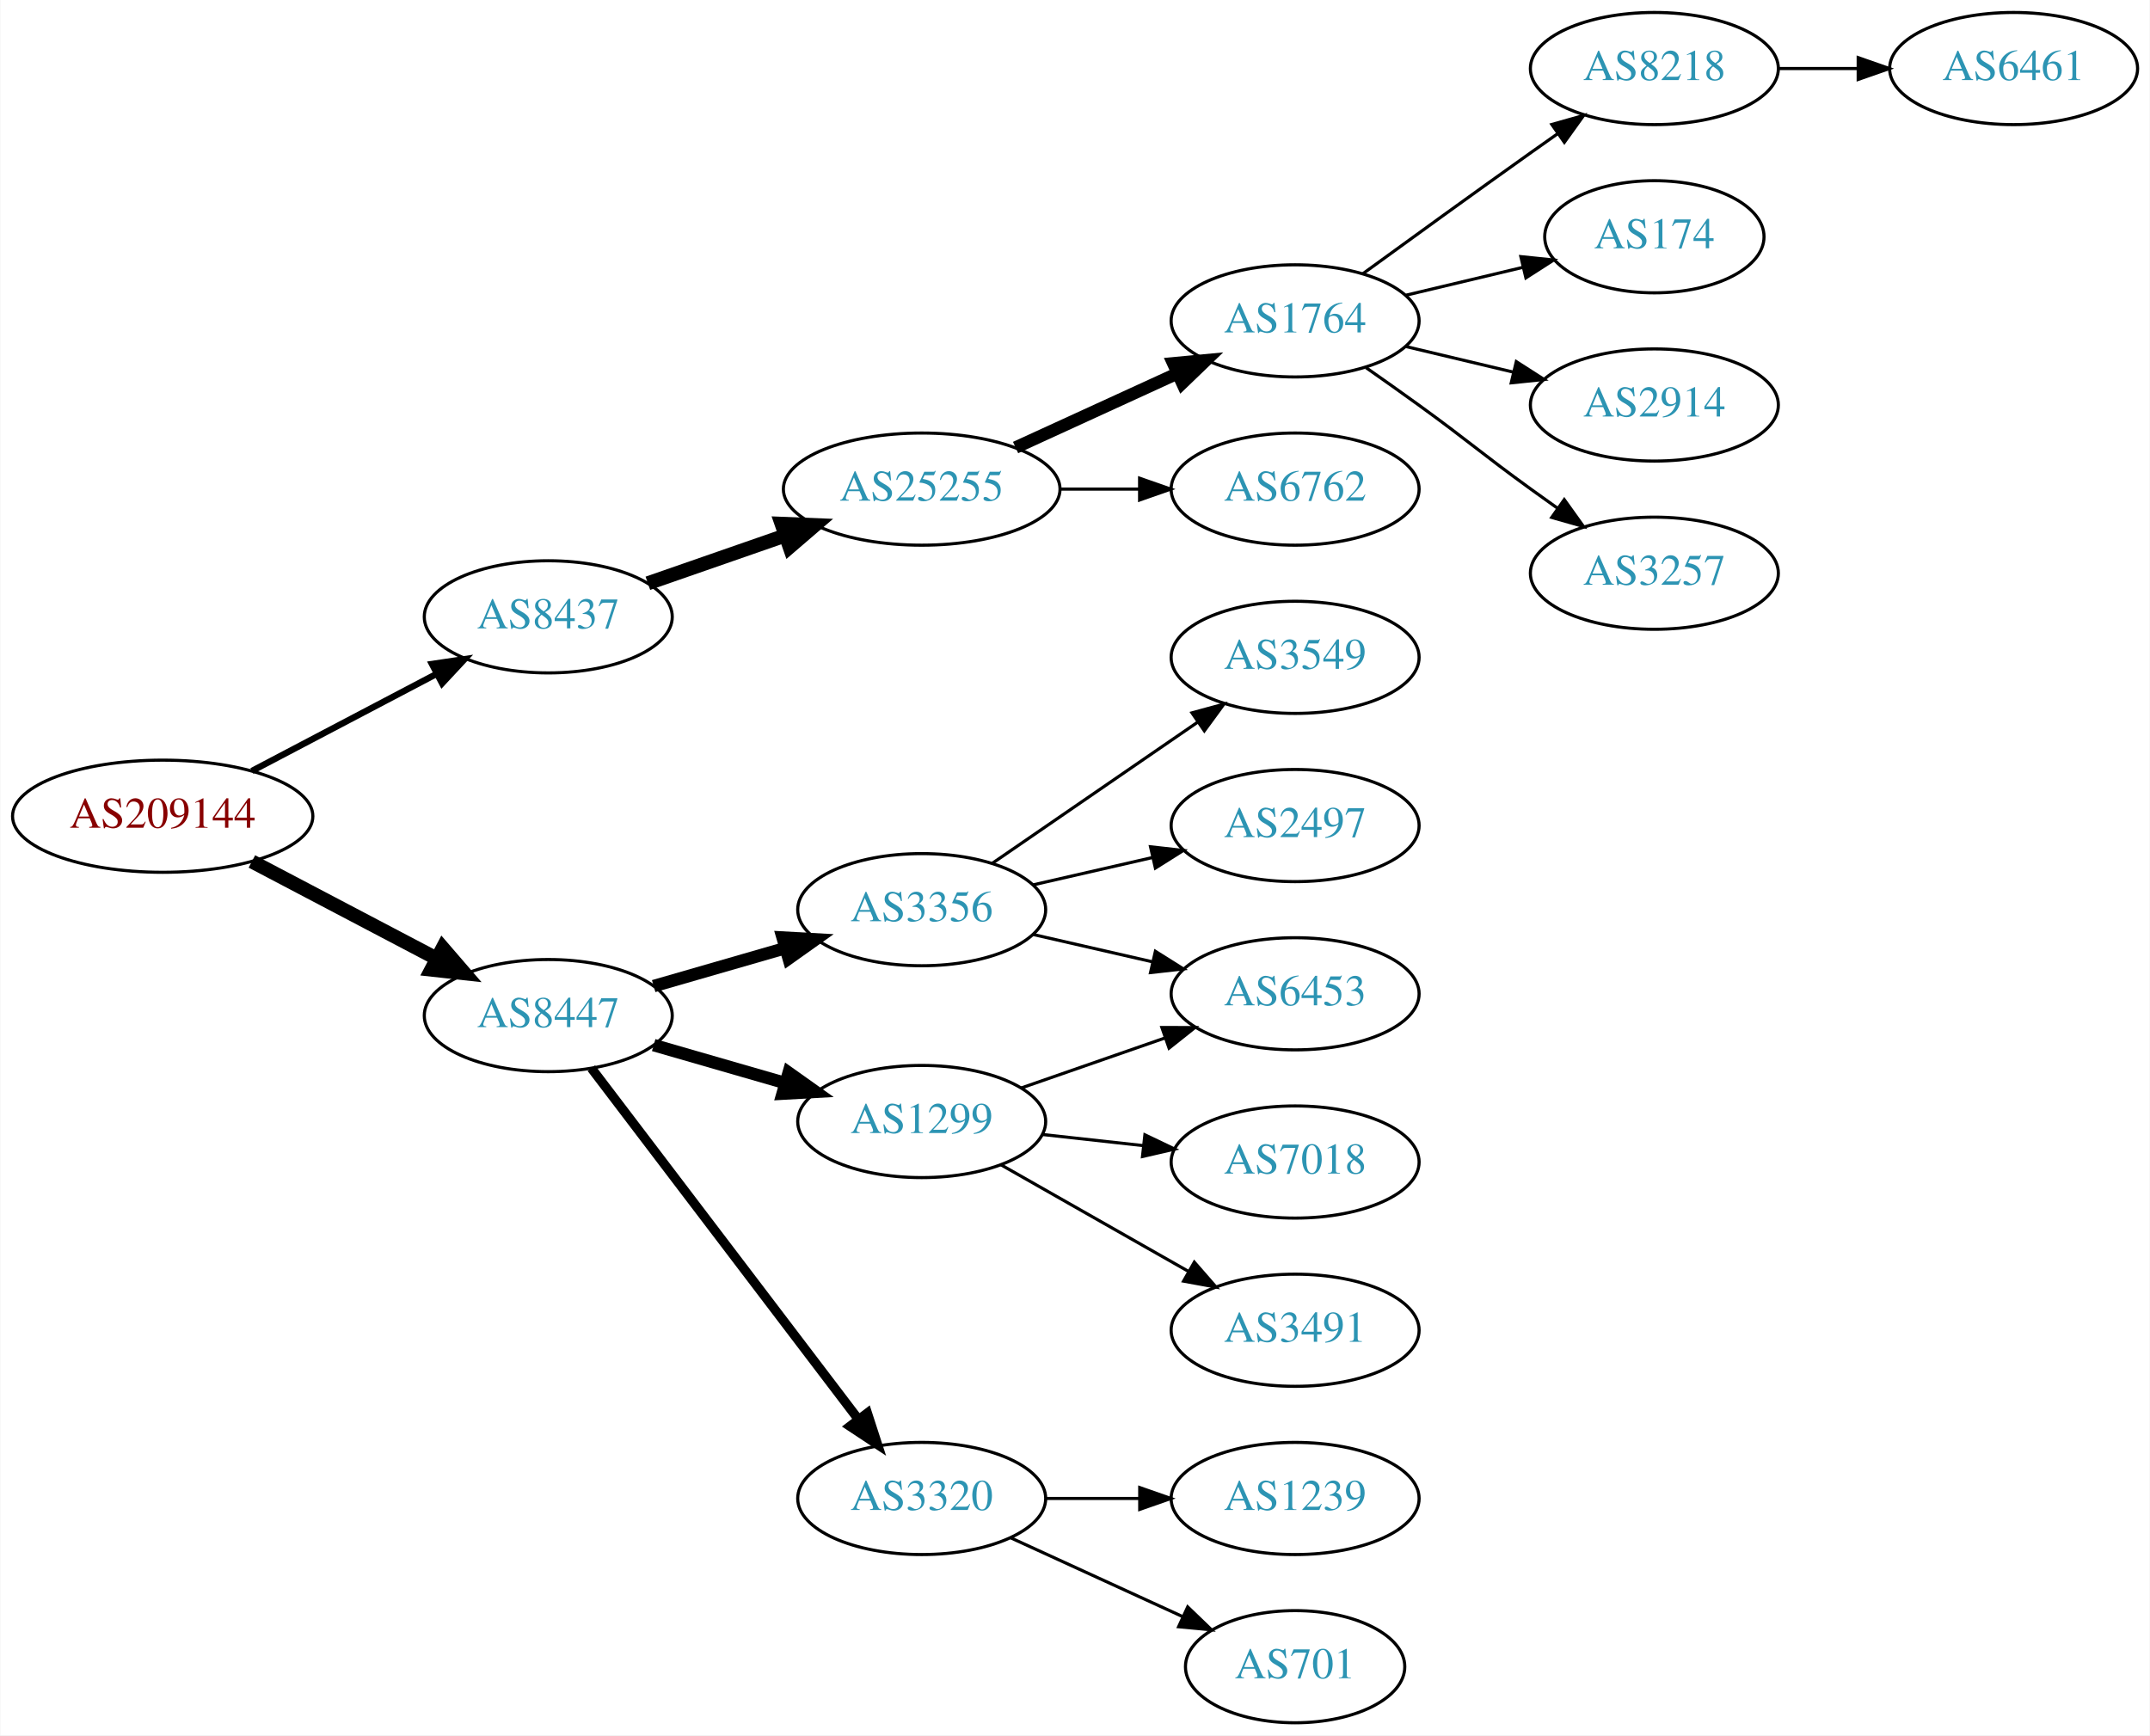
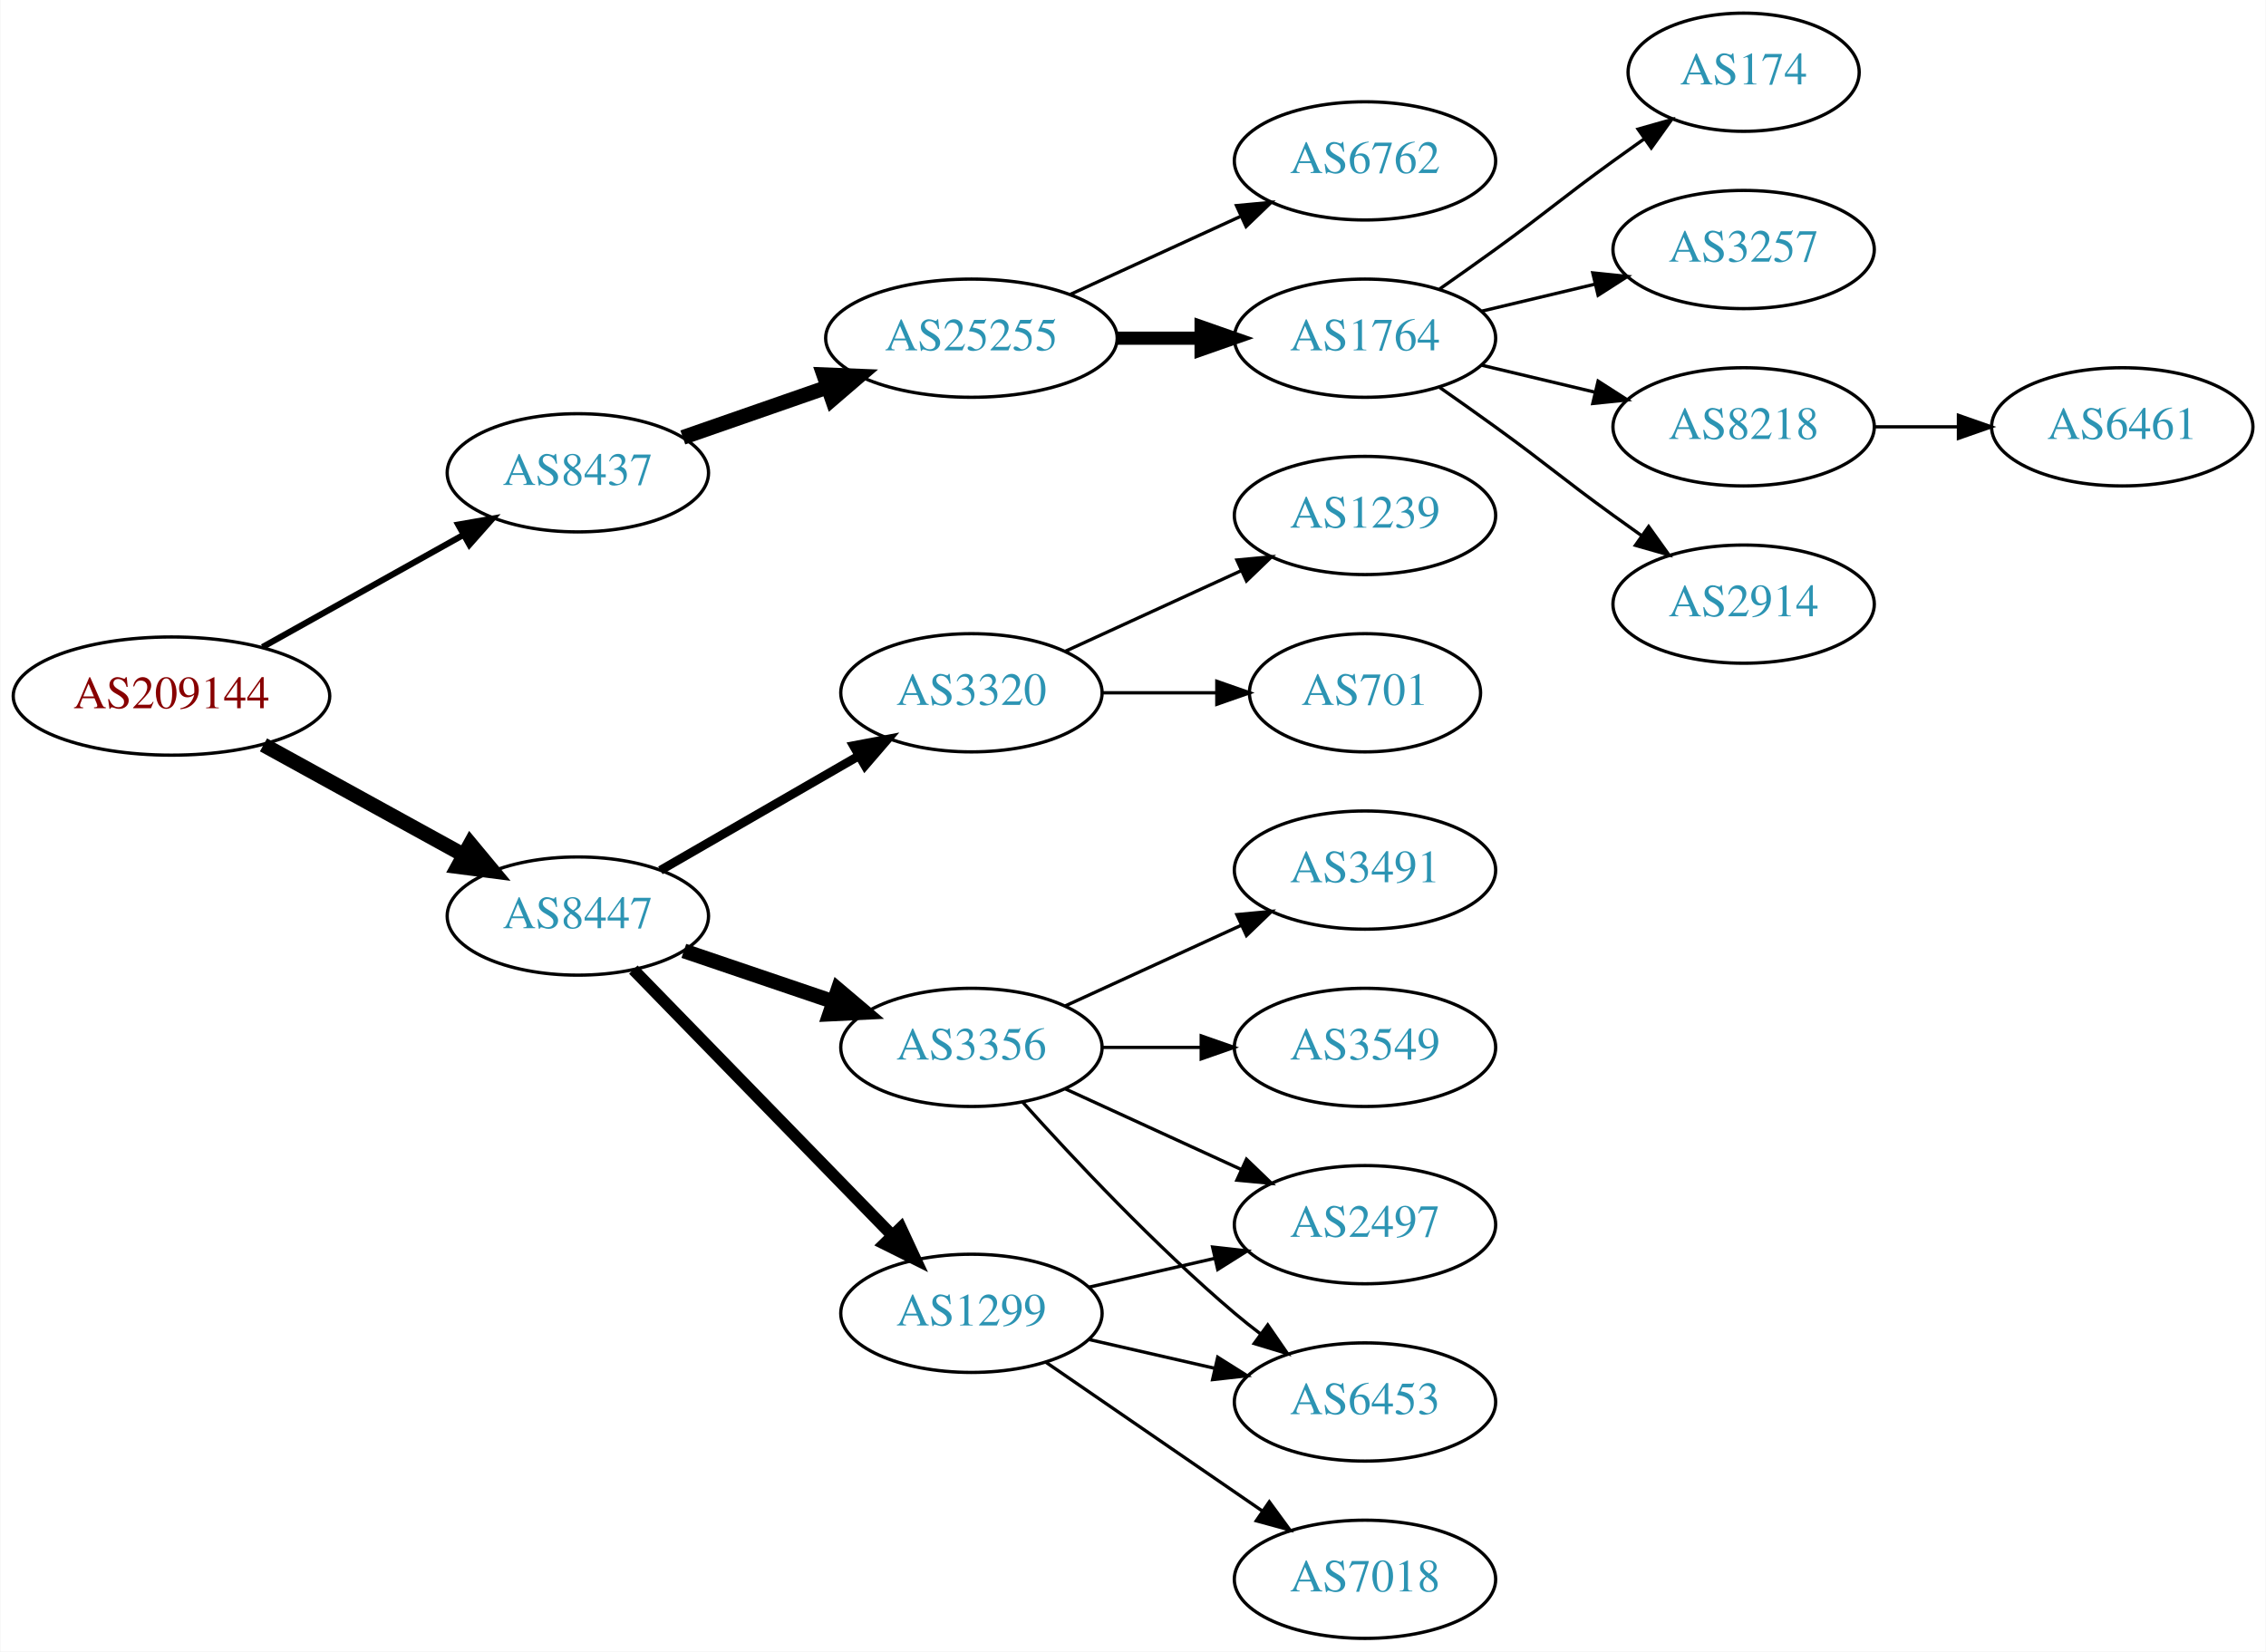
- <svg xmlns="http://www.w3.org/2000/svg" xmlns:xlink="http://www.w3.org/1999/xlink" width="690pt" height="557pt" viewBox="0.00 0.00 689.76 557.00">
-   <g id="graph0" class="graph" transform="scale(1 1) rotate(0) translate(4 553)">
-     <polygon fill="white" stroke="none" points="-4,4 -4,-553 685.755,-553 685.755,4 -4,4" />
+ <svg xmlns="http://www.w3.org/2000/svg" xmlns:xlink="http://www.w3.org/1999/xlink" width="690pt" height="503pt" viewBox="0.00 0.00 689.76 503.00">
+   <g id="graph0" class="graph" transform="scale(1 1) rotate(0) translate(4 499)">
+     <polygon fill="white" stroke="none" points="-4,4 -4,-499 685.755,-499 685.755,4 -4,4" />
    <g id="node1" class="node">
      <g id="a_node1">
        <a xlink:href="/asn/209144" xlink:title="AS209144 ~ Zellstoff Poels AG [AT]">
-           <ellipse fill="#ffffff" stroke="black" cx="48.096" cy="-291" rx="48.192" ry="18" />
-           <text text-anchor="middle" x="48.096" y="-287.3" font-family="Times,serif" font-size="14.00" fill="#880000">AS209144</text>
+           <ellipse fill="#ffffff" stroke="black" cx="48.096" cy="-287" rx="48.192" ry="18" />
+           <text text-anchor="middle" x="48.096" y="-283.3" font-family="Times,serif" font-size="14.00" fill="#880000">AS209144</text>
        </a>
      </g>
    </g>
    <g id="node2" class="node">
      <g id="a_node2">
        <a xlink:href="/asn/8437" xlink:title="AS8437 ~ Hutchison Drei Austria GmbH [AT]">
          <ellipse fill="#ffffff" stroke="black" cx="171.838" cy="-355" rx="39.794" ry="18" />
          <text text-anchor="middle" x="171.838" y="-351.3" font-family="Times,serif" font-size="14.00" fill="#2c94b3">AS8437</text>
        </a>
      </g>
    </g>
    <g id="edge1" class="edge">
-       <path fill="none" stroke="black" stroke-width="2.045" d="M76.721,-305.523C94.325,-314.777 117.281,-326.845 136.114,-336.746" />
-       <polygon fill="black" stroke="black" stroke-width="2.045" points="134.507,-339.855 144.987,-341.41 137.764,-333.659 134.507,-339.855" />
+       <path fill="none" stroke="black" stroke-width="1.875" d="M75.813,-301.923C93.819,-311.981 117.721,-325.331 137.048,-336.126" />
+       <polygon fill="black" stroke="black" stroke-width="1.875" points="135.407,-339.219 145.845,-341.04 138.821,-333.108 135.407,-339.219" />
    </g>
    <g id="node3" class="node">
      <g id="a_node3">
        <a xlink:href="/asn/8447" xlink:title="AS8447 ~ A1 Telekom Austria AG [AT]">
-           <ellipse fill="#ffffff" stroke="black" cx="171.838" cy="-227" rx="39.794" ry="18" />
-           <text text-anchor="middle" x="171.838" y="-223.3" font-family="Times,serif" font-size="14.00" fill="#2c94b3">AS8447</text>
+           <ellipse fill="#ffffff" stroke="black" cx="171.838" cy="-220" rx="39.794" ry="18" />
+           <text text-anchor="middle" x="171.838" y="-216.3" font-family="Times,serif" font-size="14.00" fill="#2c94b3">AS8447</text>
        </a>
      </g>
    </g>
    <g id="edge2" class="edge">
-       <path fill="none" stroke="black" stroke-width="4.5" d="M76.721,-276.477C94.325,-267.223 117.281,-255.155 136.114,-245.254" />
-       <polygon fill="black" stroke="black" stroke-width="4.5" points="137.968,-248.728 144.987,-240.59 134.303,-241.758 137.968,-248.728" />
+       <path fill="none" stroke="black" stroke-width="4.5" d="M76.114,-272.131C94.054,-262.258 117.746,-249.219 136.947,-238.652" />
+       <polygon fill="black" stroke="black" stroke-width="4.5" points="139.105,-241.958 145.968,-233.687 135.308,-235.059 139.105,-241.958" />
    </g>
    <g id="node4" class="node">
      <g id="a_node4">
        <a xlink:href="/asn/25255" xlink:title="AS25255 ~ ==&gt; TELE2 AUSTRIA &lt;== [AT]">
          <ellipse fill="#ffffff" stroke="black" cx="291.681" cy="-396" rx="44.393" ry="18" />
          <text text-anchor="middle" x="291.681" y="-392.3" font-family="Times,serif" font-size="14.00" fill="#2c94b3">AS25255</text>
        </a>
      </g>
    </g>
    <g id="edge3" class="edge">
      <path fill="none" stroke="black" stroke-width="4.5" d="M203.8,-365.772C217.208,-370.437 233.131,-375.977 247.66,-381.032" />
      <polygon fill="black" stroke="black" stroke-width="4.5" points="246.709,-384.87 257.448,-384.438 249.297,-377.433 246.709,-384.87" />
    </g>
    <g id="node12" class="node">
      <g id="a_node12">
-         <a xlink:href="/asn/3356" xlink:title="AS3356 ~ Level 3 Parent, LLC [US]">
-           <ellipse fill="#ffffff" stroke="black" cx="291.681" cy="-261" rx="39.794" ry="18" />
-           <text text-anchor="middle" x="291.681" y="-257.3" font-family="Times,serif" font-size="14.00" fill="#2c94b3">AS3356</text>
+         <a xlink:href="/asn/3320" xlink:title="AS3320 ~ DTAG [DE]">
+           <ellipse fill="#ffffff" stroke="black" cx="291.681" cy="-288" rx="39.794" ry="18" />
+           <text text-anchor="middle" x="291.681" y="-284.3" font-family="Times,serif" font-size="14.00" fill="#2c94b3">AS3320</text>
        </a>
      </g>
    </g>
    <g id="edge11" class="edge">
-       <path fill="none" stroke="black" stroke-width="4" d="M205.664,-236.471C218.706,-240.234 233.887,-244.614 247.781,-248.623" />
-       <polygon fill="black" stroke="black" stroke-width="4" points="247.044,-252.053 257.622,-251.462 248.984,-245.327 247.044,-252.053" />
+       <path fill="none" stroke="black" stroke-width="2.7" d="M196.97,-233.925C214.409,-243.988 238.183,-257.707 257.421,-268.808" />
+       <polygon fill="black" stroke="black" stroke-width="2.7" points="255.766,-271.893 266.176,-273.86 259.264,-265.83 255.766,-271.893" />
    </g>
    <g id="node13" class="node">
      <g id="a_node13">
-         <a xlink:href="/asn/1299" xlink:title="AS1299 ~ Telia Carrier [EU]">
-           <ellipse fill="#ffffff" stroke="black" cx="291.681" cy="-193" rx="39.794" ry="18" />
-           <text text-anchor="middle" x="291.681" y="-189.3" font-family="Times,serif" font-size="14.00" fill="#2c94b3">AS1299</text>
+         <a xlink:href="/asn/3356" xlink:title="AS3356 ~ Level 3 Parent, LLC [US]">
+           <ellipse fill="#ffffff" stroke="black" cx="291.681" cy="-180" rx="39.794" ry="18" />
+           <text text-anchor="middle" x="291.681" y="-176.3" font-family="Times,serif" font-size="14.00" fill="#2c94b3">AS3356</text>
        </a>
      </g>
    </g>
    <g id="edge12" class="edge">
-       <path fill="none" stroke="black" stroke-width="4" d="M205.664,-217.529C218.706,-213.766 233.887,-209.386 247.781,-205.377" />
-       <polygon fill="black" stroke="black" stroke-width="4" points="248.984,-208.673 257.622,-202.538 247.044,-201.947 248.984,-208.673" />
+       <path fill="none" stroke="black" stroke-width="4.5" d="M204.108,-209.386C218.092,-204.639 234.762,-198.981 249.724,-193.902" />
+       <polygon fill="black" stroke="black" stroke-width="4.5" points="251.06,-197.607 259.264,-190.664 248.529,-190.15 251.06,-197.607" />
    </g>
    <g id="node14" class="node">
      <g id="a_node14">
-         <a xlink:href="/asn/3320" xlink:title="AS3320 ~ DTAG [DE]">
-           <ellipse fill="#ffffff" stroke="black" cx="291.681" cy="-72" rx="39.794" ry="18" />
-           <text text-anchor="middle" x="291.681" y="-68.3" font-family="Times,serif" font-size="14.00" fill="#2c94b3">AS3320</text>
+         <a xlink:href="/asn/1299" xlink:title="AS1299 ~ Telia Carrier [EU]">
+           <ellipse fill="#ffffff" stroke="black" cx="291.681" cy="-99" rx="39.794" ry="18" />
+           <text text-anchor="middle" x="291.681" y="-95.3" font-family="Times,serif" font-size="14.00" fill="#2c94b3">AS1299</text>
        </a>
      </g>
    </g>
    <g id="edge13" class="edge">
-       <path fill="none" stroke="black" stroke-width="3" d="M185.673,-210.117C206.373,-182.891 247.245,-129.131 271.441,-97.307" />
-       <polygon fill="black" stroke="black" stroke-width="3" points="274.235,-99.414 277.501,-89.335 268.663,-95.177 274.235,-99.414" />
+       <path fill="none" stroke="black" stroke-width="3.6" d="M188.731,-203.681C209.025,-182.843 244.295,-146.628 267.564,-122.736" />
+       <polygon fill="black" stroke="black" stroke-width="3.6" points="270.194,-125.052 274.663,-115.446 265.179,-120.168 270.194,-125.052" />
    </g>
    <g id="node5" class="node">
      <g id="a_node5">
        <a xlink:href="/asn/1764" xlink:title="AS1764 ~ NEXTLAYER-AS [AT]">
-           <ellipse fill="#ffffff" stroke="black" cx="411.523" cy="-450" rx="39.794" ry="18" />
-           <text text-anchor="middle" x="411.523" y="-446.3" font-family="Times,serif" font-size="14.00" fill="#2c94b3">AS1764</text>
+           <ellipse fill="#ffffff" stroke="black" cx="411.523" cy="-396" rx="39.794" ry="18" />
+           <text text-anchor="middle" x="411.523" y="-392.3" font-family="Times,serif" font-size="14.00" fill="#2c94b3">AS1764</text>
        </a>
      </g>
    </g>
    <g id="edge4" class="edge">
-       <path fill="none" stroke="black" stroke-width="4" d="M321.81,-409.348C337.421,-416.502 356.819,-425.391 373.491,-433.03" />
-       <polygon fill="black" stroke="black" stroke-width="4" points="372.394,-436.378 382.943,-437.362 375.31,-430.014 372.394,-436.378" />
+       <path fill="none" stroke="black" stroke-width="4" d="M335.892,-396C344.204,-396 352.967,-396 361.449,-396" />
+       <polygon fill="black" stroke="black" stroke-width="4" points="361.608,-399.5 371.608,-396 361.608,-392.5 361.608,-399.5" />
    </g>
    <g id="node6" class="node">
      <g id="a_node6">
        <a xlink:href="/asn/6762" xlink:title="AS6762 ~ TELECOM ITALIA SPARKLE S.p.A. [IT]">
-           <ellipse fill="#ffffff" stroke="black" cx="411.523" cy="-396" rx="39.794" ry="18" />
-           <text text-anchor="middle" x="411.523" y="-392.3" font-family="Times,serif" font-size="14.00" fill="#2c94b3">AS6762</text>
+           <ellipse fill="#ffffff" stroke="black" cx="411.523" cy="-450" rx="39.794" ry="18" />
+           <text text-anchor="middle" x="411.523" y="-446.3" font-family="Times,serif" font-size="14.00" fill="#2c94b3">AS6762</text>
        </a>
      </g>
    </g>
    <g id="edge5" class="edge">
-       <path fill="none" stroke="black" d="M335.892,-396C344.204,-396 352.967,-396 361.449,-396" />
-       <polygon fill="black" stroke="black" points="361.608,-399.5 371.608,-396 361.608,-392.5 361.608,-399.5" />
+       <path fill="none" stroke="black" d="M321.81,-409.348C337.421,-416.502 356.819,-425.391 373.491,-433.03" />
+       <polygon fill="black" stroke="black" points="372.394,-436.378 382.943,-437.362 375.31,-430.014 372.394,-436.378" />
    </g>
    <g id="node7" class="node">
      <g id="a_node7">
-         <a xlink:href="/asn/8218" xlink:title="AS8218 ~ legacy Neotelecoms [FR]">
-           <ellipse fill="#ffffff" stroke="black" cx="526.816" cy="-531" rx="39.794" ry="18" />
-           <text text-anchor="middle" x="526.816" y="-527.3" font-family="Times,serif" font-size="14.00" fill="#2c94b3">AS8218</text>
-         </a>
-       </g>
-     </g>
-     <g id="edge6" class="edge">
-       <path fill="none" stroke="black" d="M433.371,-465.222C448.305,-476.091 468.919,-491.025 487.17,-504 489.99,-506.005 492.933,-508.085 495.881,-510.159" />
-       <polygon fill="black" stroke="black" points="493.908,-513.05 504.106,-515.926 497.927,-507.319 493.908,-513.05" />
-     </g>
-     <g id="node8" class="node">
-       <g id="a_node8">
        <a xlink:href="/asn/174" xlink:title="AS174 ~ Cogent Communications [US]">
          <ellipse fill="#ffffff" stroke="black" cx="526.816" cy="-477" rx="35.194" ry="18" />
          <text text-anchor="middle" x="526.816" y="-473.3" font-family="Times,serif" font-size="14.00" fill="#2c94b3">AS174</text>
        </a>
      </g>
    </g>
+     <g id="edge6" class="edge">
+       <path fill="none" stroke="black" d="M434.28,-411.009C439.815,-414.879 445.733,-419.064 451.17,-423 467.369,-434.729 470.97,-438.271 487.17,-450 490.198,-452.193 493.377,-454.463 496.556,-456.713" />
+       <polygon fill="black" stroke="black" points="494.672,-459.667 504.866,-462.555 498.698,-453.941 494.672,-459.667" />
+     </g>
+     <g id="node8" class="node">
+       <g id="a_node8">
+         <a xlink:href="/asn/3257" xlink:title="AS3257 ~ GTT [DE]">
+           <ellipse fill="#ffffff" stroke="black" cx="526.816" cy="-423" rx="39.794" ry="18" />
+           <text text-anchor="middle" x="526.816" y="-419.3" font-family="Times,serif" font-size="14.00" fill="#2c94b3">AS3257</text>
+         </a>
+       </g>
+     </g>
    <g id="edge7" class="edge">
-       <path fill="none" stroke="black" d="M447.13,-458.248C458.925,-461.058 472.229,-464.229 484.497,-467.153" />
-       <polygon fill="black" stroke="black" points="483.963,-470.624 494.502,-469.537 485.586,-463.814 483.963,-470.624" />
+       <path fill="none" stroke="black" d="M447.13,-404.248C458.002,-406.838 470.156,-409.735 481.598,-412.462" />
+       <polygon fill="black" stroke="black" points="480.882,-415.889 491.421,-414.803 482.505,-409.08 480.882,-415.889" />
    </g>
    <g id="node9" class="node">
      <g id="a_node9">
-         <a xlink:href="/asn/2914" xlink:title="AS2914 ~ NTT America, Inc. [US]">
-           <ellipse fill="#ffffff" stroke="black" cx="526.816" cy="-423" rx="39.794" ry="18" />
-           <text text-anchor="middle" x="526.816" y="-419.3" font-family="Times,serif" font-size="14.00" fill="#2c94b3">AS2914</text>
+         <a xlink:href="/asn/8218" xlink:title="AS8218 ~ legacy Neotelecoms [FR]">
+           <ellipse fill="#ffffff" stroke="black" cx="526.816" cy="-369" rx="39.794" ry="18" />
+           <text text-anchor="middle" x="526.816" y="-365.3" font-family="Times,serif" font-size="14.00" fill="#2c94b3">AS8218</text>
        </a>
      </g>
    </g>
    <g id="edge8" class="edge">
-       <path fill="none" stroke="black" d="M447.13,-441.752C458.002,-439.162 470.156,-436.265 481.598,-433.538" />
-       <polygon fill="black" stroke="black" points="482.505,-436.92 491.421,-431.197 480.882,-430.111 482.505,-436.92" />
+       <path fill="none" stroke="black" d="M447.13,-387.752C458.002,-385.162 470.156,-382.265 481.598,-379.538" />
+       <polygon fill="black" stroke="black" points="482.505,-382.92 491.421,-377.197 480.882,-376.111 482.505,-382.92" />
    </g>
    <g id="node10" class="node">
      <g id="a_node10">
-         <a xlink:href="/asn/3257" xlink:title="AS3257 ~ GTT [DE]">
-           <ellipse fill="#ffffff" stroke="black" cx="526.816" cy="-369" rx="39.794" ry="18" />
-           <text text-anchor="middle" x="526.816" y="-365.3" font-family="Times,serif" font-size="14.00" fill="#2c94b3">AS3257</text>
+         <a xlink:href="/asn/2914" xlink:title="AS2914 ~ NTT America, Inc. [US]">
+           <ellipse fill="#ffffff" stroke="black" cx="526.816" cy="-315" rx="39.794" ry="18" />
+           <text text-anchor="middle" x="526.816" y="-311.3" font-family="Times,serif" font-size="14.00" fill="#2c94b3">AS2914</text>
        </a>
      </g>
    </g>
    <g id="edge9" class="edge">
-       <path fill="none" stroke="black" d="M434.28,-434.991C439.815,-431.121 445.733,-426.936 451.17,-423 467.369,-411.271 470.97,-407.729 487.17,-396 489.973,-393.971 492.904,-391.875 495.845,-389.79" />
-       <polygon fill="black" stroke="black" points="497.896,-392.627 504.059,-384.009 493.867,-386.903 497.896,-392.627" />
+       <path fill="none" stroke="black" d="M434.28,-380.991C439.815,-377.121 445.733,-372.936 451.17,-369 467.369,-357.271 470.97,-353.729 487.17,-342 489.973,-339.971 492.904,-337.875 495.845,-335.79" />
+       <polygon fill="black" stroke="black" points="497.896,-338.627 504.059,-330.009 493.867,-332.903 497.896,-338.627" />
    </g>
    <g id="node11" class="node">
      <g id="a_node11">
        <a xlink:href="/asn/6461" xlink:title="AS6461 ~ Zayo Bandwidth [US]">
-           <ellipse fill="#ffffff" stroke="black" cx="642.109" cy="-531" rx="39.794" ry="18" />
-           <text text-anchor="middle" x="642.109" y="-527.3" font-family="Times,serif" font-size="14.00" fill="#2c94b3">AS6461</text>
+           <ellipse fill="#ffffff" stroke="black" cx="642.109" cy="-369" rx="39.794" ry="18" />
+           <text text-anchor="middle" x="642.109" y="-365.3" font-family="Times,serif" font-size="14.00" fill="#2c94b3">AS6461</text>
        </a>
      </g>
    </g>
    <g id="edge10" class="edge">
-       <path fill="none" stroke="black" d="M566.488,-531C574.691,-531 583.455,-531 591.987,-531" />
-       <polygon fill="black" stroke="black" points="592.227,-534.5 602.226,-531 592.226,-527.5 592.227,-534.5" />
+       <path fill="none" stroke="black" d="M566.488,-369C574.691,-369 583.455,-369 591.987,-369" />
+       <polygon fill="black" stroke="black" points="592.227,-372.5 602.226,-369 592.226,-365.5 592.227,-372.5" />
+     </g>
+     <g id="node19" class="node">
+       <g id="a_node19">
+         <a xlink:href="/asn/1239" xlink:title="AS1239 ~ Sprint [US]">
+           <ellipse fill="#ffffff" stroke="black" cx="411.523" cy="-342" rx="39.794" ry="18" />
+           <text text-anchor="middle" x="411.523" y="-338.3" font-family="Times,serif" font-size="14.00" fill="#2c94b3">AS1239</text>
+         </a>
+       </g>
+     </g>
+     <g id="edge18" class="edge">
+       <path fill="none" stroke="black" d="M320.309,-300.661C336.266,-307.973 356.537,-317.261 373.82,-325.181" />
+       <polygon fill="black" stroke="black" points="372.518,-328.435 383.067,-329.419 375.434,-322.071 372.518,-328.435" />
+     </g>
+     <g id="node20" class="node">
+       <g id="a_node20">
+         <a xlink:href="/asn/701" xlink:title="AS701 ~ UUNET [US]">
+           <ellipse fill="#ffffff" stroke="black" cx="411.523" cy="-288" rx="35.194" ry="18" />
+           <text text-anchor="middle" x="411.523" y="-284.3" font-family="Times,serif" font-size="14.00" fill="#2c94b3">AS701</text>
+         </a>
+       </g>
+     </g>
+     <g id="edge19" class="edge">
+       <path fill="none" stroke="black" d="M331.593,-288C342.68,-288 354.839,-288 366.222,-288" />
+       <polygon fill="black" stroke="black" points="366.404,-291.5 376.404,-288 366.403,-284.5 366.404,-291.5" />
+     </g>
+     <g id="node15" class="node">
+       <g id="a_node15">
+         <a xlink:href="/asn/2497" xlink:title="AS2497 ~ Internet Initiative Japan Inc. [JP]">
+           <ellipse fill="#ffffff" stroke="black" cx="411.523" cy="-126" rx="39.794" ry="18" />
+           <text text-anchor="middle" x="411.523" y="-122.3" font-family="Times,serif" font-size="14.00" fill="#2c94b3">AS2497</text>
+         </a>
+       </g>
+     </g>
+     <g id="edge14" class="edge">
+       <path fill="none" stroke="black" d="M320.309,-167.339C336.266,-160.027 356.537,-150.739 373.82,-142.819" />
+       <polygon fill="black" stroke="black" points="375.434,-145.929 383.067,-138.581 372.518,-139.565 375.434,-145.929" />
    </g>
    <g id="node16" class="node">
      <g id="a_node16">
-         <a xlink:href="/asn/6453" xlink:title="AS6453 ~ TATA COMMUNICATIONS (AMERICA) INC [US]">
+         <a xlink:href="/asn/3491" xlink:title="AS3491 ~ PCCW Global, Inc. [US]">
          <ellipse fill="#ffffff" stroke="black" cx="411.523" cy="-234" rx="39.794" ry="18" />
-           <text text-anchor="middle" x="411.523" y="-230.3" font-family="Times,serif" font-size="14.00" fill="#2c94b3">AS6453</text>
-         </a>
-       </g>
-     </g>
-     <g id="edge19" class="edge">
-       <path fill="none" stroke="black" d="M327.4,-253.045C339.4,-250.296 353.021,-247.175 365.713,-244.267" />
-       <polygon fill="black" stroke="black" points="366.679,-247.636 375.645,-241.991 365.116,-240.813 366.679,-247.636" />
+           <text text-anchor="middle" x="411.523" y="-230.3" font-family="Times,serif" font-size="14.00" fill="#2c94b3">AS3491</text>
+         </a>
+       </g>
+     </g>
+     <g id="edge15" class="edge">
+       <path fill="none" stroke="black" d="M320.309,-192.661C336.266,-199.973 356.537,-209.261 373.82,-217.181" />
+       <polygon fill="black" stroke="black" points="372.518,-220.435 383.067,-221.419 375.434,-214.071 372.518,-220.435" />
+     </g>
+     <g id="node17" class="node">
+       <g id="a_node17">
+         <a xlink:href="/asn/3549" xlink:title="AS3549 ~ Level 3 Parent, LLC [US]">
+           <ellipse fill="#ffffff" stroke="black" cx="411.523" cy="-180" rx="39.794" ry="18" />
+           <text text-anchor="middle" x="411.523" y="-176.3" font-family="Times,serif" font-size="14.00" fill="#2c94b3">AS3549</text>
+         </a>
+       </g>
+     </g>
+     <g id="edge16" class="edge">
+       <path fill="none" stroke="black" d="M331.593,-180C341.146,-180 351.496,-180 361.459,-180" />
+       <polygon fill="black" stroke="black" points="361.651,-183.5 371.651,-180 361.651,-176.5 361.651,-183.5" />
    </g>
    <g id="node18" class="node">
      <g id="a_node18">
-         <a xlink:href="/asn/3549" xlink:title="AS3549 ~ Level 3 Parent, LLC [US]">
-           <ellipse fill="#ffffff" stroke="black" cx="411.523" cy="-342" rx="39.794" ry="18" />
-           <text text-anchor="middle" x="411.523" y="-338.3" font-family="Times,serif" font-size="14.00" fill="#2c94b3">AS3549</text>
+         <a xlink:href="/asn/6453" xlink:title="AS6453 ~ TATA COMMUNICATIONS (AMERICA) INC [US]">
+           <ellipse fill="#ffffff" stroke="black" cx="411.523" cy="-72" rx="39.794" ry="18" />
+           <text text-anchor="middle" x="411.523" y="-68.3" font-family="Times,serif" font-size="14.00" fill="#2c94b3">AS6453</text>
        </a>
      </g>
    </g>
    <g id="edge17" class="edge">
-       <path fill="none" stroke="black" d="M314.295,-275.857C332.783,-288.565 359.597,-306.995 380.227,-321.175" />
-       <polygon fill="black" stroke="black" points="378.423,-324.183 388.647,-326.963 382.388,-318.414 378.423,-324.183" />
-     </g>
-     <g id="node19" class="node">
-       <g id="a_node19">
-         <a xlink:href="/asn/2497" xlink:title="AS2497 ~ Internet Initiative Japan Inc. [JP]">
-           <ellipse fill="#ffffff" stroke="black" cx="411.523" cy="-288" rx="39.794" ry="18" />
-           <text text-anchor="middle" x="411.523" y="-284.3" font-family="Times,serif" font-size="14.00" fill="#2c94b3">AS2497</text>
-         </a>
-       </g>
-     </g>
-     <g id="edge18" class="edge">
-       <path fill="none" stroke="black" d="M327.4,-268.955C339.4,-271.704 353.021,-274.825 365.713,-277.733" />
-       <polygon fill="black" stroke="black" points="365.116,-281.187 375.645,-280.009 366.679,-274.364 365.116,-281.187" />
-     </g>
-     <g id="node15" class="node">
-       <g id="a_node15">
-         <a xlink:href="/asn/7018" xlink:title="AS7018 ~ AT&amp;T Services, Inc. [US]">
-           <ellipse fill="#ffffff" stroke="black" cx="411.523" cy="-180" rx="39.794" ry="18" />
-           <text text-anchor="middle" x="411.523" y="-176.3" font-family="Times,serif" font-size="14.00" fill="#2c94b3">AS7018</text>
-         </a>
-       </g>
-     </g>
-     <g id="edge14" class="edge">
-       <path fill="none" stroke="black" d="M330.291,-188.851C340.602,-187.713 351.919,-186.465 362.719,-185.274" />
-       <polygon fill="black" stroke="black" points="363.31,-188.73 372.866,-184.154 362.543,-181.772 363.31,-188.73" />
-     </g>
-     <g id="edge15" class="edge">
-       <path fill="none" stroke="black" d="M323.642,-203.772C337.739,-208.677 354.615,-214.548 369.729,-219.807" />
-       <polygon fill="black" stroke="black" points="368.764,-223.177 379.359,-223.157 371.064,-216.566 368.764,-223.177" />
-     </g>
-     <g id="node17" class="node">
-       <g id="a_node17">
-         <a xlink:href="/asn/3491" xlink:title="AS3491 ~ PCCW Global, Inc. [US]">
-           <ellipse fill="#ffffff" stroke="black" cx="411.523" cy="-126" rx="39.794" ry="18" />
-           <text text-anchor="middle" x="411.523" y="-122.3" font-family="Times,serif" font-size="14.00" fill="#2c94b3">AS3491</text>
-         </a>
-       </g>
-     </g>
-     <g id="edge16" class="edge">
-       <path fill="none" stroke="black" d="M317.098,-179.118C334.557,-169.191 358.258,-155.716 377.418,-144.822" />
-       <polygon fill="black" stroke="black" points="379.174,-147.85 386.137,-139.865 375.714,-141.765 379.174,-147.85" />
-     </g>
-     <g id="node20" class="node">
-       <g id="a_node20">
-         <a xlink:href="/asn/1239" xlink:title="AS1239 ~ Sprint [US]">
-           <ellipse fill="#ffffff" stroke="black" cx="411.523" cy="-72" rx="39.794" ry="18" />
-           <text text-anchor="middle" x="411.523" y="-68.3" font-family="Times,serif" font-size="14.00" fill="#2c94b3">AS1239</text>
-         </a>
-       </g>
+       <path fill="none" stroke="black" d="M307.327,-163.275C322.627,-146.235 347.725,-119.477 371.877,-99 374.374,-96.883 377.034,-94.768 379.746,-92.707" />
+       <polygon fill="black" stroke="black" points="381.912,-95.459 387.922,-86.734 377.782,-89.806 381.912,-95.459" />
+     </g>
+     <g id="edge22" class="edge">
+       <path fill="none" stroke="black" d="M327.4,-106.955C339.4,-109.704 353.021,-112.825 365.713,-115.733" />
+       <polygon fill="black" stroke="black" points="365.116,-119.187 375.645,-118.009 366.679,-112.364 365.116,-119.187" />
    </g>
    <g id="edge20" class="edge">
-       <path fill="none" stroke="black" d="M331.593,-72C341.146,-72 351.496,-72 361.459,-72" />
-       <polygon fill="black" stroke="black" points="361.651,-75.5 371.651,-72 361.651,-68.5 361.651,-75.5" />
+       <path fill="none" stroke="black" d="M327.4,-91.045C339.4,-88.296 353.021,-85.175 365.713,-82.267" />
+       <polygon fill="black" stroke="black" points="366.679,-85.636 375.645,-79.991 365.116,-78.813 366.679,-85.636" />
    </g>
    <g id="node21" class="node">
      <g id="a_node21">
-         <a xlink:href="/asn/701" xlink:title="AS701 ~ UUNET [US]">
-           <ellipse fill="#ffffff" stroke="black" cx="411.523" cy="-18" rx="35.194" ry="18" />
-           <text text-anchor="middle" x="411.523" y="-14.3" font-family="Times,serif" font-size="14.00" fill="#2c94b3">AS701</text>
+         <a xlink:href="/asn/7018" xlink:title="AS7018 ~ AT&amp;T Services, Inc. [US]">
+           <ellipse fill="#ffffff" stroke="black" cx="411.523" cy="-18" rx="39.794" ry="18" />
+           <text text-anchor="middle" x="411.523" y="-14.3" font-family="Times,serif" font-size="14.00" fill="#2c94b3">AS7018</text>
        </a>
      </g>
    </g>
    <g id="edge21" class="edge">
-       <path fill="none" stroke="black" d="M320.309,-59.339C336.726,-51.817 357.707,-42.202 375.304,-34.139" />
-       <polygon fill="black" stroke="black" points="377.048,-37.189 384.681,-29.842 374.132,-30.826 377.048,-37.189" />
+       <path fill="none" stroke="black" d="M314.295,-84.143C332.783,-71.435 359.597,-53.005 380.227,-38.825" />
+       <polygon fill="black" stroke="black" points="382.388,-41.586 388.647,-33.037 378.423,-35.817 382.388,-41.586" />
    </g>
  </g>
</svg>
